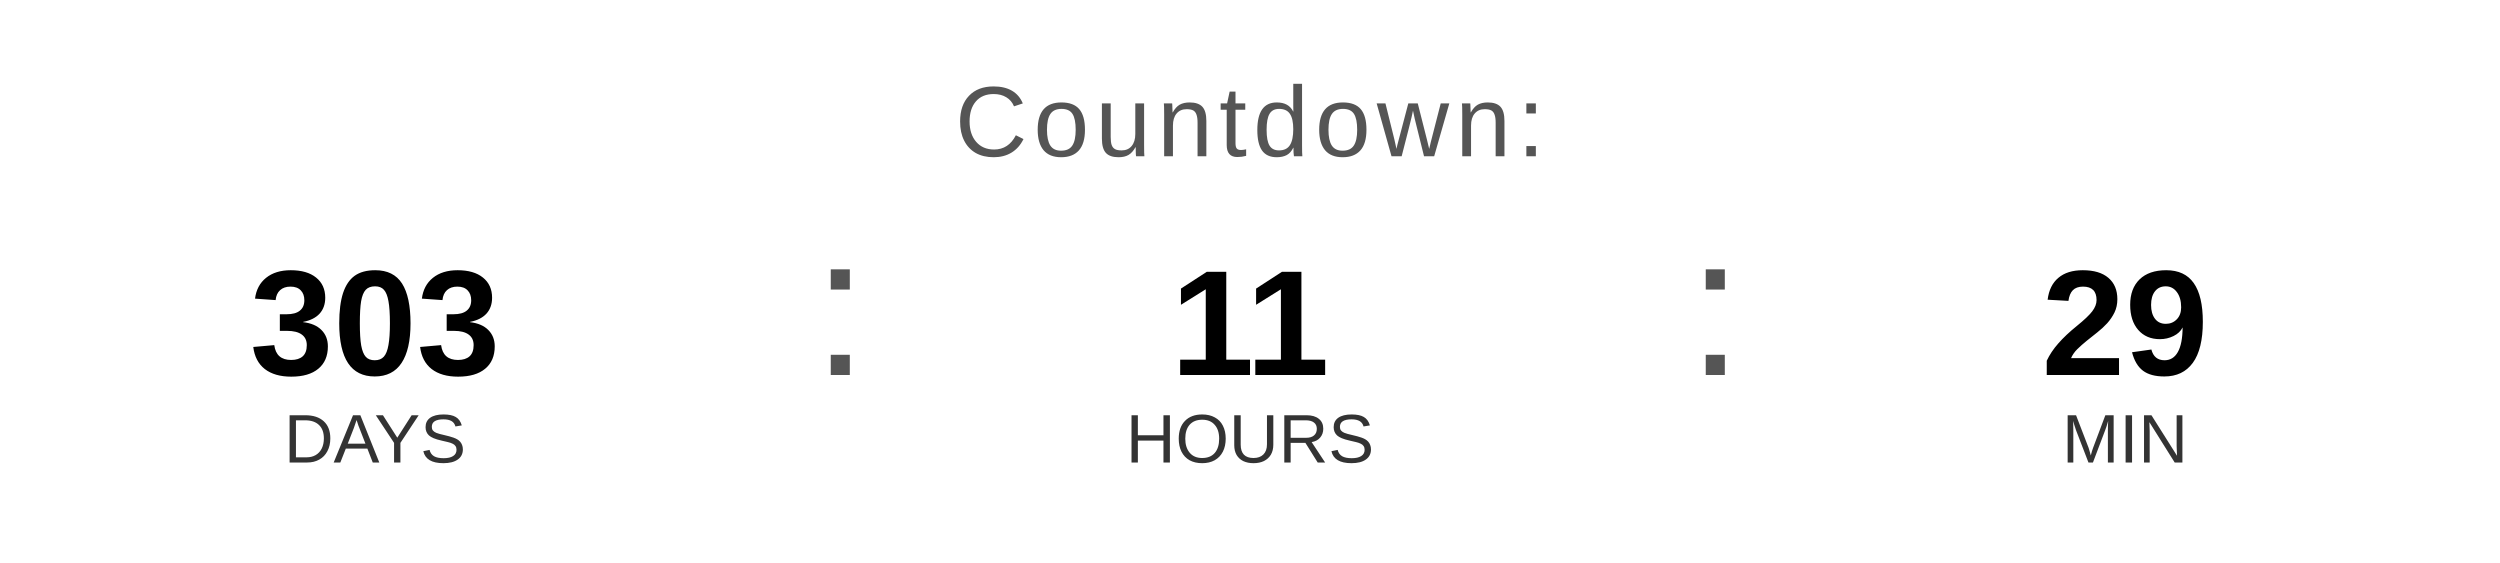
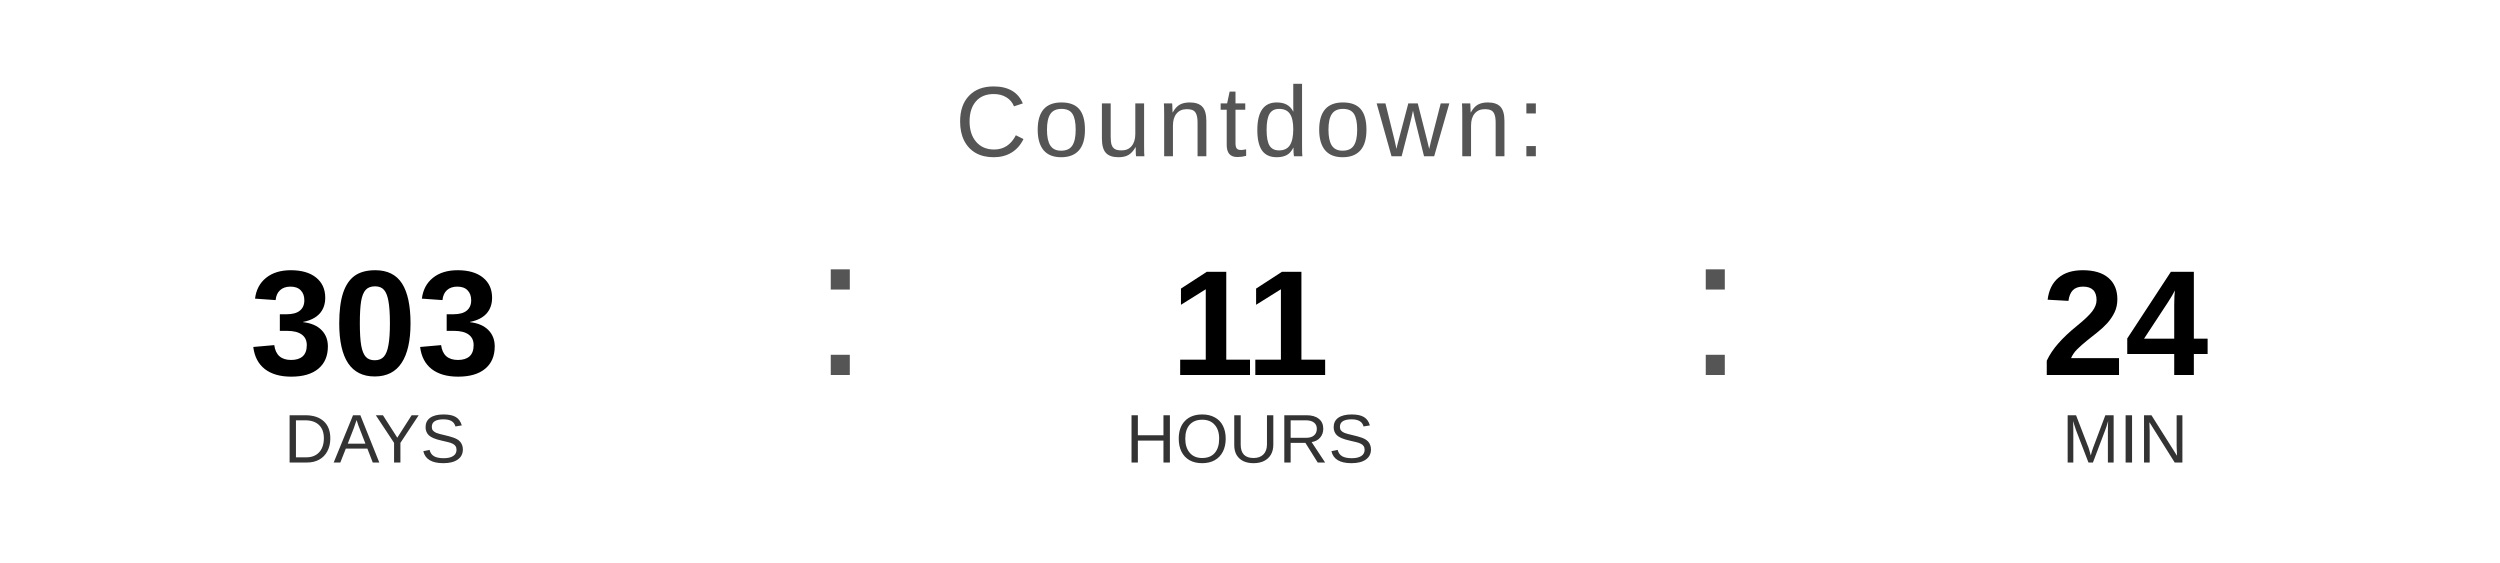
<svg xmlns="http://www.w3.org/2000/svg" width="400" height="90" viewBox="0 0 400 90">
  <text x="200" y="25" font-family="Arial, Helvetica, sans-serif" font-size="16" fill="#555555" text-anchor="middle" letter-spacing="1">
    Countdown:
  </text>
  <text x="60" y="60" font-family="Arial, Helvetica, sans-serif" font-size="24" font-weight="bold" fill="#000000" text-anchor="middle">303</text>
  <text x="60" y="74" font-family="Arial, Helvetica, sans-serif" font-size="11" fill="#333333" text-anchor="middle">DAYS</text>
  <text x="130" y="60" font-family="Arial, sans-serif" font-size="32" fill="#555555">:</text>
  <text x="200" y="60" font-family="Arial, Helvetica, sans-serif" font-size="24" font-weight="bold" fill="#000000" text-anchor="middle">11</text>
  <text x="200" y="74" font-family="Arial, Helvetica, sans-serif" font-size="11" fill="#333333" text-anchor="middle">HOURS</text>
  <text x="270" y="60" font-family="Arial, sans-serif" font-size="32" fill="#555555">:</text>
-   <text x="340" y="60" font-family="Arial, Helvetica, sans-serif" font-size="24" font-weight="bold" fill="#000000" text-anchor="middle">29</text>
+   <text x="340" y="60" font-family="Arial, Helvetica, sans-serif" font-size="24" font-weight="bold" fill="#000000" text-anchor="middle">24</text>
  <text x="340" y="74" font-family="Arial, Helvetica, sans-serif" font-size="11" fill="#333333" text-anchor="middle">MIN</text>
</svg>
